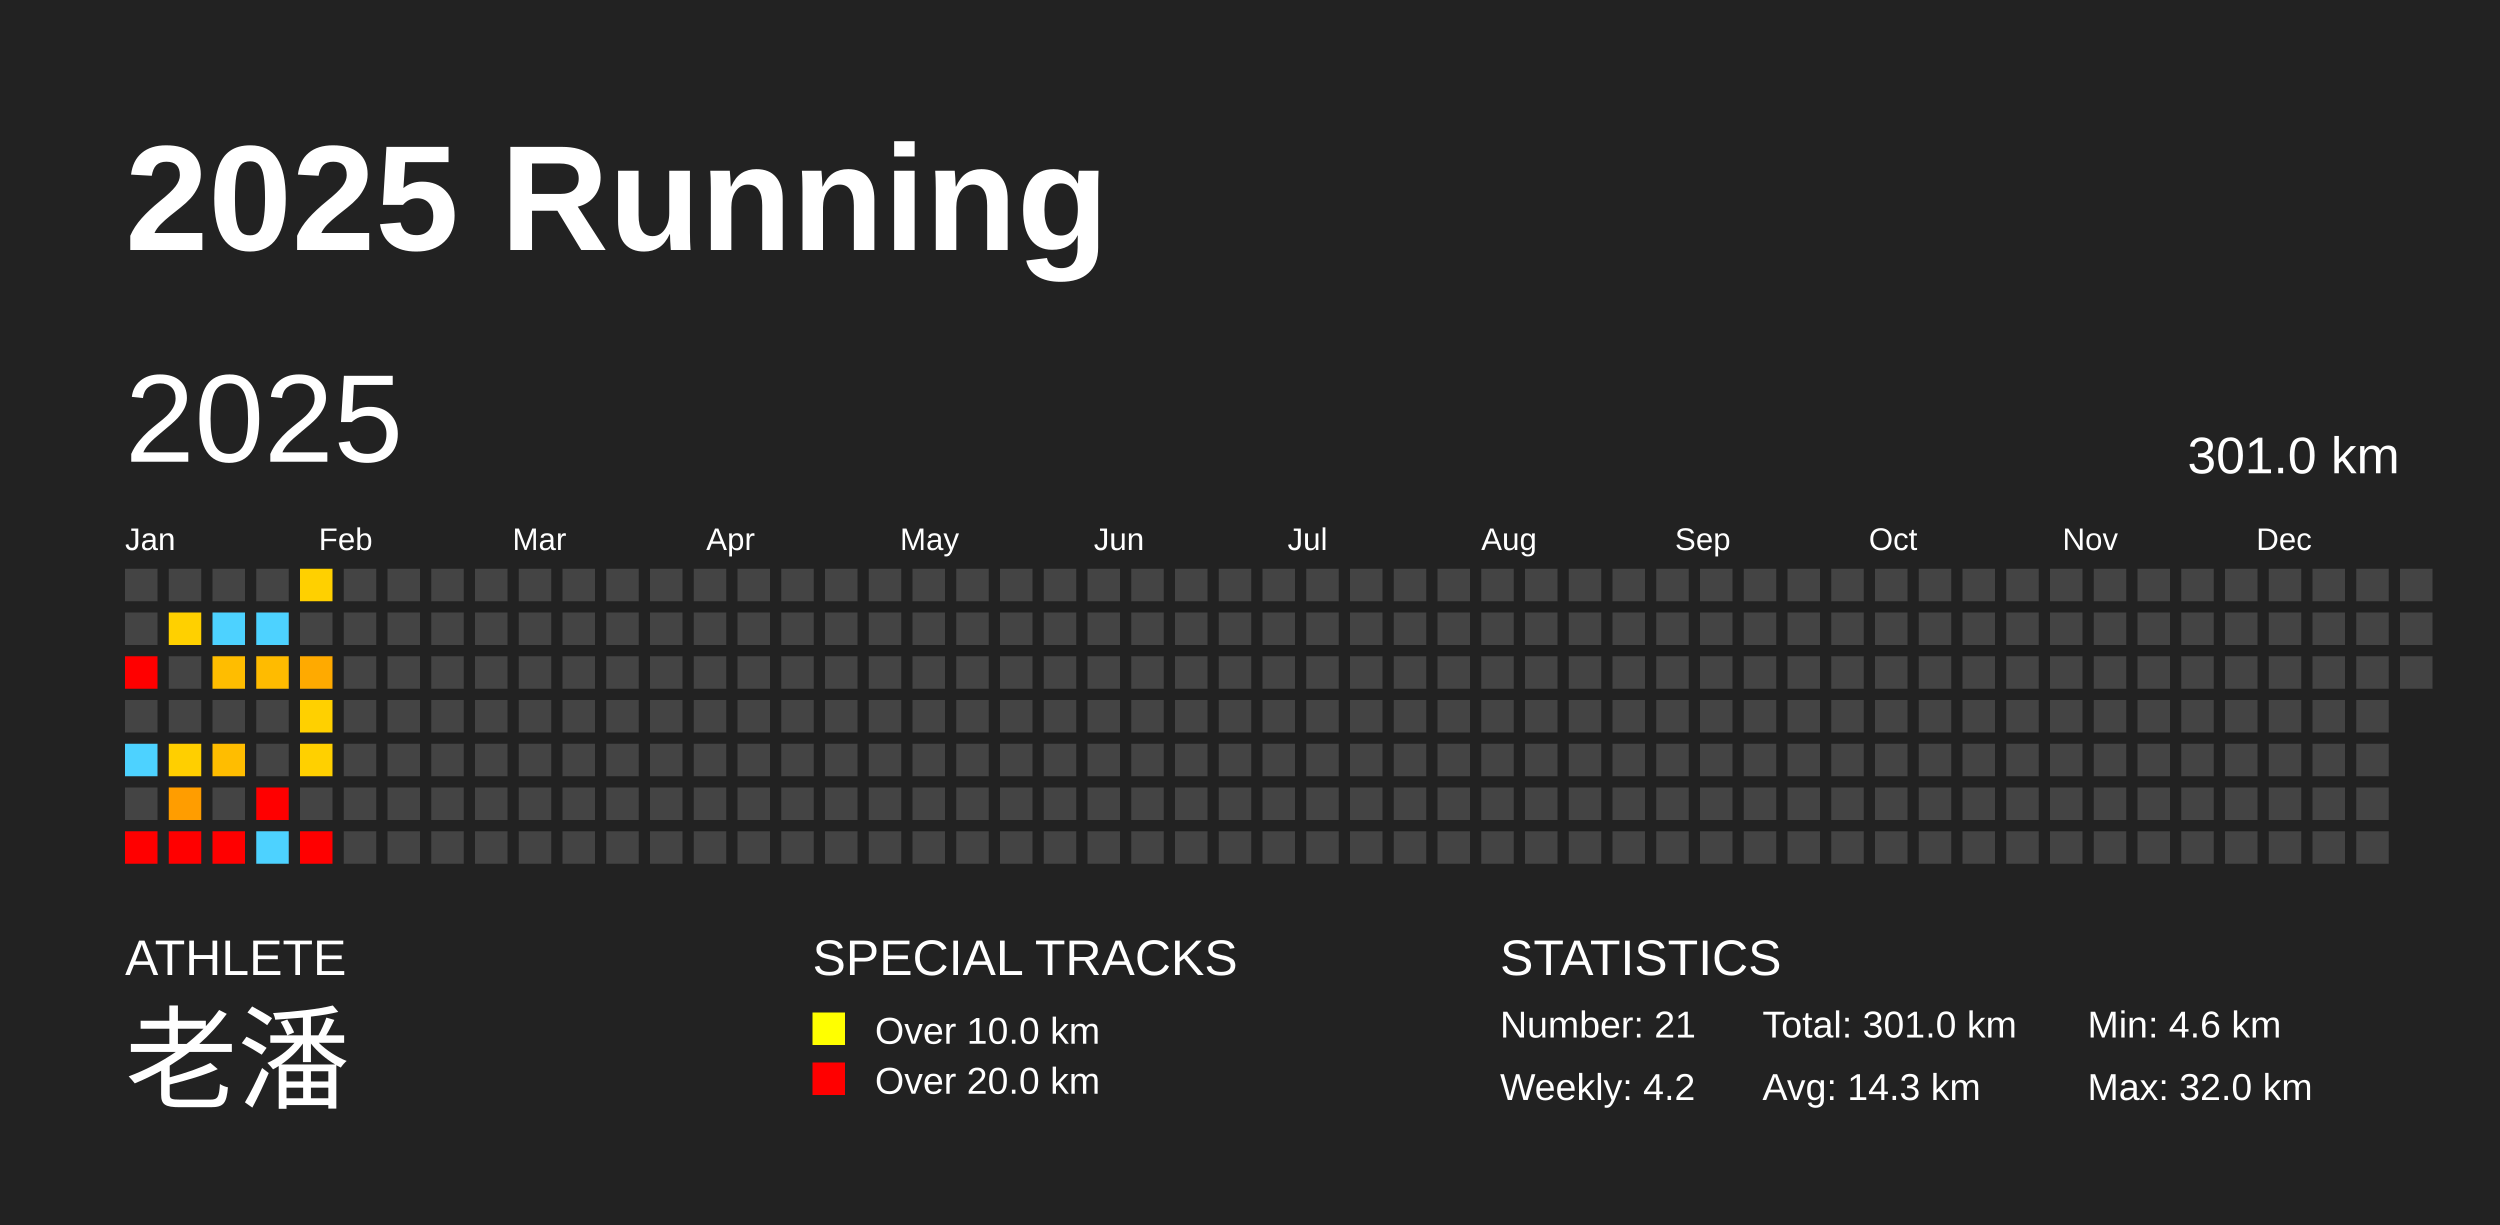
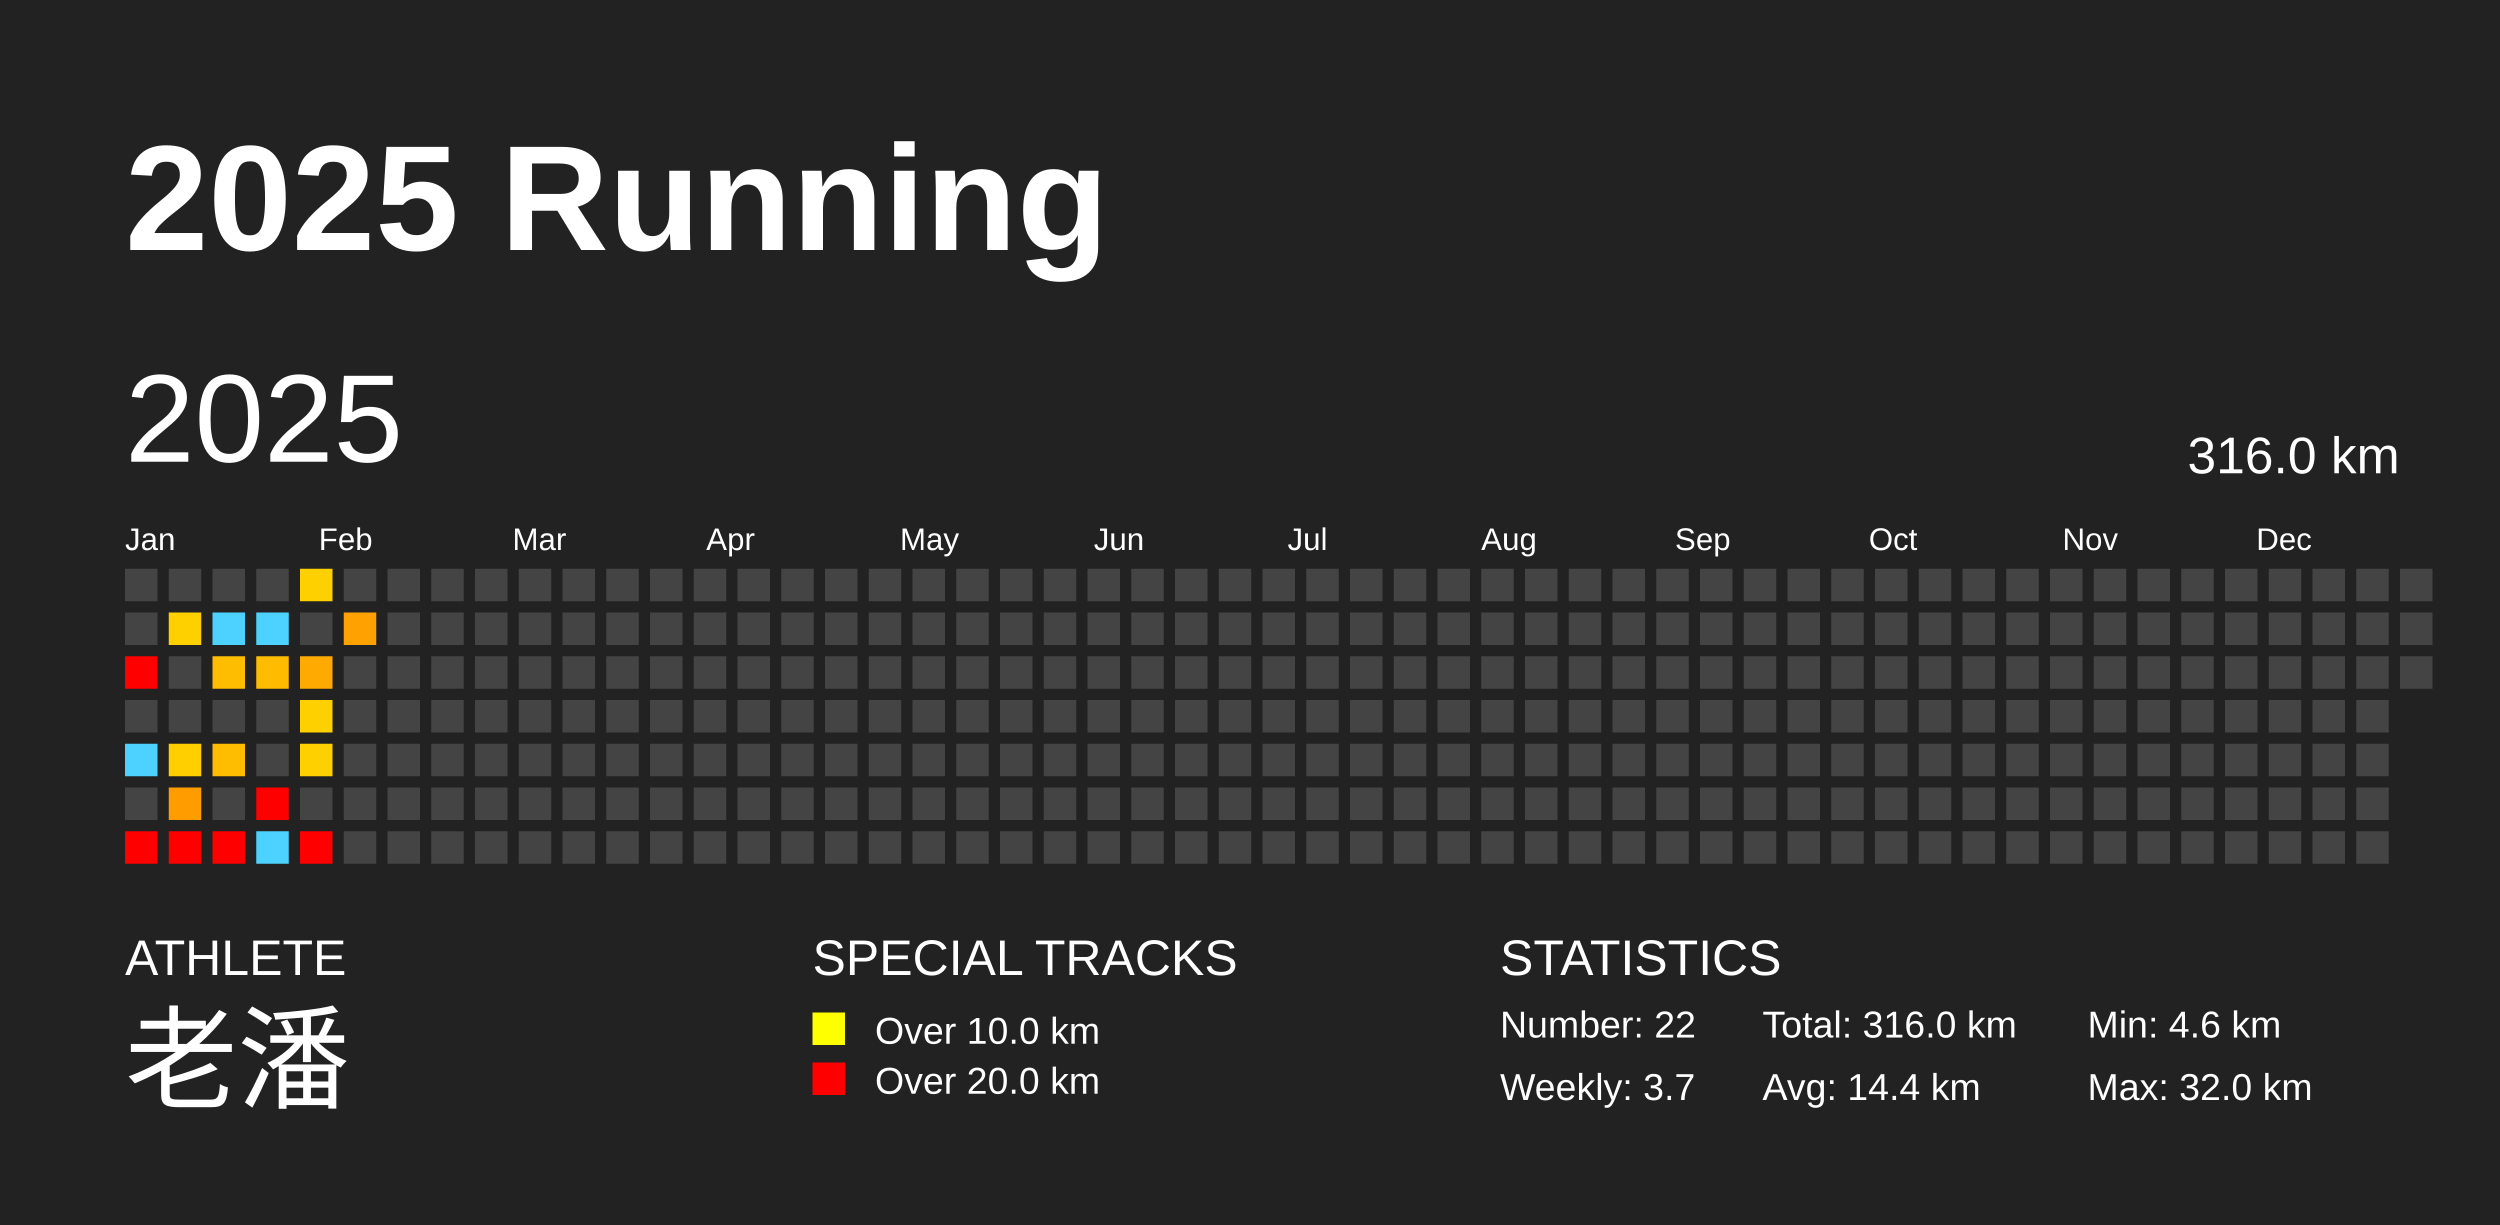
<svg xmlns="http://www.w3.org/2000/svg" baseProfile="full" height="98mm" version="1.1" viewBox="0,0,200,98" width="200mm">
  <defs />
  <rect fill="#222222" height="98" width="200" x="0" y="0" />
  <text fill="#FFFFFF" style="font-size:12px; font-family:Arial; font-weight:bold;" x="10" y="20">2025 Running</text>
  <text fill="#FFFFFF" style="font-size:4px; font-family:Arial" x="10" y="78">ATHLETE</text>
  <text fill="#FFFFFF" style="font-size:9px; font-family:Arial" x="10" y="88">老潘</text>
  <text fill="#FFFFFF" style="font-size:4px; font-family:Arial" x="65" y="78">SPECIAL TRACKS</text>
  <rect fill="yellow" height="2.6" width="2.6" x="65" y="81" />
  <text fill="#FFFFFF" style="font-size:3px; font-family:Arial" x="70" y="83.5">Over 10.0 km</text>
  <rect fill="red" height="2.6" width="2.6" x="65" y="85" />
  <text fill="#FFFFFF" style="font-size:3px; font-family:Arial" x="70" y="87.5">Over 20.0 km</text>
  <text fill="#FFFFFF" style="font-size:4px; font-family:Arial" x="120" y="78">STATISTICS</text>
-   <text fill="#FFFFFF" style="font-size:3px; font-family:Arial" x="120" y="83">Number: 21</text>
-   <text fill="#FFFFFF" style="font-size:3px; font-family:Arial" x="120" y="88">Weekly: 4.2</text>
-   <text fill="#FFFFFF" style="font-size:3px; font-family:Arial" x="141" y="83">Total: 301.0 km</text>
-   <text fill="#FFFFFF" style="font-size:3px; font-family:Arial" x="141" y="88">Avg: 14.3 km</text>
+   <text fill="#FFFFFF" style="font-size:3px; font-family:Arial" x="120" y="83">Number: 22</text>
+   <text fill="#FFFFFF" style="font-size:3px; font-family:Arial" x="120" y="88">Weekly: 3.7</text>
+   <text fill="#FFFFFF" style="font-size:3px; font-family:Arial" x="141" y="83">Total: 316.0 km</text>
+   <text fill="#FFFFFF" style="font-size:3px; font-family:Arial" x="141" y="88">Avg: 14.4 km</text>
  <text fill="#FFFFFF" style="font-size:3px; font-family:Arial" x="167" y="83">Min: 4.6 km</text>
  <text fill="#FFFFFF" style="font-size:3px; font-family:Arial" x="167" y="88">Max: 32.0 km</text>
  <text dominant-baseline="hanging" fill="#FFFFFF" style="font-size:10.0px; font-family:Arial;" x="10" y="30">2025</text>
-   <text dominant-baseline="hanging" fill="#FFFFFF" style="font-size:4.125px; font-family:Arial;" x="175" y="35">301.0 km</text>
+   <text dominant-baseline="hanging" fill="#FFFFFF" style="font-size:4.125px; font-family:Arial;" x="175" y="35">316.0 km</text>
  <text fill="#FFFFFF" style="font-size:2.5px; font-family:Arial" x="10.0" y="44">Jan</text>
  <text fill="#FFFFFF" style="font-size:2.5px; font-family:Arial" x="25.5" y="44">Feb</text>
  <text fill="#FFFFFF" style="font-size:2.5px; font-family:Arial" x="41.0" y="44">Mar</text>
  <text fill="#FFFFFF" style="font-size:2.5px; font-family:Arial" x="56.5" y="44">Apr</text>
  <text fill="#FFFFFF" style="font-size:2.5px; font-family:Arial" x="72.0" y="44">May</text>
  <text fill="#FFFFFF" style="font-size:2.5px; font-family:Arial" x="87.5" y="44">Jun</text>
  <text fill="#FFFFFF" style="font-size:2.5px; font-family:Arial" x="103.0" y="44">Jul</text>
  <text fill="#FFFFFF" style="font-size:2.5px; font-family:Arial" x="118.5" y="44">Aug</text>
  <text fill="#FFFFFF" style="font-size:2.5px; font-family:Arial" x="134.0" y="44">Sep</text>
  <text fill="#FFFFFF" style="font-size:2.5px; font-family:Arial" x="149.5" y="44">Oct</text>
  <text fill="#FFFFFF" style="font-size:2.5px; font-family:Arial" x="165.0" y="44">Nov</text>
  <text fill="#FFFFFF" style="font-size:2.5px; font-family:Arial" x="180.5" y="44">Dec</text>
  <rect fill="#444444" height="2.6" width="2.6" x="10.0" y="45.5" />
  <rect fill="#444444" height="2.6" width="2.6" x="10.0" y="49.0" />
  <rect fill="red" height="2.6" width="2.6" x="10.0" y="52.5" />
  <rect fill="#444444" height="2.6" width="2.6" x="10.0" y="56.0" />
  <rect fill="#4dd2ff" height="2.6" width="2.6" x="10.0" y="59.5" />
  <rect fill="#444444" height="2.6" width="2.6" x="10.0" y="63.0" />
  <rect fill="red" height="2.6" width="2.6" x="10.0" y="66.5" />
  <rect fill="#444444" height="2.6" width="2.6" x="13.5" y="45.5" />
  <rect fill="#ffd000" height="2.6" width="2.6" x="13.5" y="49.0" />
  <rect fill="#444444" height="2.6" width="2.6" x="13.5" y="52.5" />
  <rect fill="#444444" height="2.6" width="2.6" x="13.5" y="56.0" />
  <rect fill="#ffcf00" height="2.6" width="2.6" x="13.5" y="59.5" />
  <rect fill="#ff9d00" height="2.6" width="2.6" x="13.5" y="63.0" />
  <rect fill="red" height="2.6" width="2.6" x="13.5" y="66.5" />
  <rect fill="#444444" height="2.6" width="2.6" x="17.0" y="45.5" />
  <rect fill="#4dd2ff" height="2.6" width="2.6" x="17.0" y="49.0" />
  <rect fill="#ffbd00" height="2.6" width="2.6" x="17.0" y="52.5" />
  <rect fill="#444444" height="2.6" width="2.6" x="17.0" y="56.0" />
  <rect fill="#ffbd00" height="2.6" width="2.6" x="17.0" y="59.5" />
  <rect fill="#444444" height="2.6" width="2.6" x="17.0" y="63.0" />
  <rect fill="red" height="2.6" width="2.6" x="17.0" y="66.5" />
  <rect fill="#444444" height="2.6" width="2.6" x="20.5" y="45.5" />
  <rect fill="#4dd2ff" height="2.6" width="2.6" x="20.5" y="49.0" />
  <rect fill="#ffbb00" height="2.6" width="2.6" x="20.5" y="52.5" />
  <rect fill="#444444" height="2.6" width="2.6" x="20.5" y="56.0" />
  <rect fill="#444444" height="2.6" width="2.6" x="20.5" y="59.5" />
  <rect fill="red" height="2.6" width="2.6" x="20.5" y="63.0" />
  <rect fill="#4dd2ff" height="2.6" width="2.6" x="20.5" y="66.5" />
  <rect fill="#ffd000" height="2.6" width="2.6" x="24.0" y="45.5" />
  <rect fill="#444444" height="2.6" width="2.6" x="24.0" y="49.0" />
  <rect fill="#ffaa00" height="2.6" width="2.6" x="24.0" y="52.5" />
  <rect fill="#ffd000" height="2.6" width="2.6" x="24.0" y="56.0" />
  <rect fill="#ffd000" height="2.6" width="2.6" x="24.0" y="59.5" />
  <rect fill="#444444" height="2.6" width="2.6" x="24.0" y="63.0" />
  <rect fill="red" height="2.6" width="2.6" x="24.0" y="66.5" />
  <rect fill="#444444" height="2.6" width="2.6" x="27.5" y="45.5" />
-   <rect fill="#444444" height="2.6" width="2.6" x="27.5" y="49.0" />
+   <rect fill="#ffa100" height="2.6" width="2.6" x="27.5" y="49.0" />
  <rect fill="#444444" height="2.6" width="2.6" x="27.5" y="52.5" />
  <rect fill="#444444" height="2.6" width="2.6" x="27.5" y="56.0" />
  <rect fill="#444444" height="2.6" width="2.6" x="27.5" y="59.5" />
  <rect fill="#444444" height="2.6" width="2.6" x="27.5" y="63.0" />
  <rect fill="#444444" height="2.6" width="2.6" x="27.5" y="66.5" />
  <rect fill="#444444" height="2.6" width="2.6" x="31.0" y="45.5" />
  <rect fill="#444444" height="2.6" width="2.6" x="31.0" y="49.0" />
  <rect fill="#444444" height="2.6" width="2.6" x="31.0" y="52.5" />
  <rect fill="#444444" height="2.6" width="2.6" x="31.0" y="56.0" />
  <rect fill="#444444" height="2.6" width="2.6" x="31.0" y="59.5" />
  <rect fill="#444444" height="2.6" width="2.6" x="31.0" y="63.0" />
  <rect fill="#444444" height="2.6" width="2.6" x="31.0" y="66.5" />
  <rect fill="#444444" height="2.6" width="2.6" x="34.5" y="45.5" />
  <rect fill="#444444" height="2.6" width="2.6" x="34.5" y="49.0" />
  <rect fill="#444444" height="2.6" width="2.6" x="34.5" y="52.5" />
  <rect fill="#444444" height="2.6" width="2.6" x="34.5" y="56.0" />
  <rect fill="#444444" height="2.6" width="2.6" x="34.5" y="59.5" />
  <rect fill="#444444" height="2.6" width="2.6" x="34.5" y="63.0" />
  <rect fill="#444444" height="2.6" width="2.6" x="34.5" y="66.5" />
  <rect fill="#444444" height="2.6" width="2.6" x="38.0" y="45.5" />
  <rect fill="#444444" height="2.6" width="2.6" x="38.0" y="49.0" />
  <rect fill="#444444" height="2.6" width="2.6" x="38.0" y="52.5" />
  <rect fill="#444444" height="2.6" width="2.6" x="38.0" y="56.0" />
  <rect fill="#444444" height="2.6" width="2.6" x="38.0" y="59.5" />
  <rect fill="#444444" height="2.6" width="2.6" x="38.0" y="63.0" />
  <rect fill="#444444" height="2.6" width="2.6" x="38.0" y="66.5" />
  <rect fill="#444444" height="2.6" width="2.6" x="41.5" y="45.5" />
  <rect fill="#444444" height="2.6" width="2.6" x="41.5" y="49.0" />
  <rect fill="#444444" height="2.6" width="2.6" x="41.5" y="52.5" />
  <rect fill="#444444" height="2.6" width="2.6" x="41.5" y="56.0" />
  <rect fill="#444444" height="2.6" width="2.6" x="41.5" y="59.5" />
  <rect fill="#444444" height="2.6" width="2.6" x="41.5" y="63.0" />
  <rect fill="#444444" height="2.6" width="2.6" x="41.5" y="66.5" />
  <rect fill="#444444" height="2.6" width="2.6" x="45.0" y="45.5" />
  <rect fill="#444444" height="2.6" width="2.6" x="45.0" y="49.0" />
  <rect fill="#444444" height="2.6" width="2.6" x="45.0" y="52.5" />
  <rect fill="#444444" height="2.6" width="2.6" x="45.0" y="56.0" />
  <rect fill="#444444" height="2.6" width="2.6" x="45.0" y="59.5" />
  <rect fill="#444444" height="2.6" width="2.6" x="45.0" y="63.0" />
  <rect fill="#444444" height="2.6" width="2.6" x="45.0" y="66.5" />
  <rect fill="#444444" height="2.6" width="2.6" x="48.5" y="45.5" />
  <rect fill="#444444" height="2.6" width="2.6" x="48.5" y="49.0" />
  <rect fill="#444444" height="2.6" width="2.6" x="48.5" y="52.5" />
  <rect fill="#444444" height="2.6" width="2.6" x="48.5" y="56.0" />
  <rect fill="#444444" height="2.6" width="2.6" x="48.5" y="59.5" />
  <rect fill="#444444" height="2.6" width="2.6" x="48.5" y="63.0" />
  <rect fill="#444444" height="2.6" width="2.6" x="48.5" y="66.5" />
  <rect fill="#444444" height="2.6" width="2.6" x="52.0" y="45.5" />
  <rect fill="#444444" height="2.6" width="2.6" x="52.0" y="49.0" />
  <rect fill="#444444" height="2.6" width="2.6" x="52.0" y="52.5" />
  <rect fill="#444444" height="2.6" width="2.6" x="52.0" y="56.0" />
  <rect fill="#444444" height="2.6" width="2.6" x="52.0" y="59.5" />
  <rect fill="#444444" height="2.6" width="2.6" x="52.0" y="63.0" />
  <rect fill="#444444" height="2.6" width="2.6" x="52.0" y="66.5" />
  <rect fill="#444444" height="2.6" width="2.6" x="55.5" y="45.5" />
  <rect fill="#444444" height="2.6" width="2.6" x="55.5" y="49.0" />
  <rect fill="#444444" height="2.6" width="2.6" x="55.5" y="52.5" />
  <rect fill="#444444" height="2.6" width="2.6" x="55.5" y="56.0" />
  <rect fill="#444444" height="2.6" width="2.6" x="55.5" y="59.5" />
  <rect fill="#444444" height="2.6" width="2.6" x="55.5" y="63.0" />
  <rect fill="#444444" height="2.6" width="2.6" x="55.5" y="66.5" />
  <rect fill="#444444" height="2.6" width="2.6" x="59.0" y="45.5" />
  <rect fill="#444444" height="2.6" width="2.6" x="59.0" y="49.0" />
  <rect fill="#444444" height="2.6" width="2.6" x="59.0" y="52.5" />
  <rect fill="#444444" height="2.6" width="2.6" x="59.0" y="56.0" />
  <rect fill="#444444" height="2.6" width="2.6" x="59.0" y="59.5" />
  <rect fill="#444444" height="2.6" width="2.6" x="59.0" y="63.0" />
  <rect fill="#444444" height="2.6" width="2.6" x="59.0" y="66.5" />
  <rect fill="#444444" height="2.6" width="2.6" x="62.5" y="45.5" />
  <rect fill="#444444" height="2.6" width="2.6" x="62.5" y="49.0" />
  <rect fill="#444444" height="2.6" width="2.6" x="62.5" y="52.5" />
  <rect fill="#444444" height="2.6" width="2.6" x="62.5" y="56.0" />
  <rect fill="#444444" height="2.6" width="2.6" x="62.5" y="59.5" />
  <rect fill="#444444" height="2.6" width="2.6" x="62.5" y="63.0" />
  <rect fill="#444444" height="2.6" width="2.6" x="62.5" y="66.5" />
  <rect fill="#444444" height="2.6" width="2.6" x="66.0" y="45.5" />
  <rect fill="#444444" height="2.6" width="2.6" x="66.0" y="49.0" />
  <rect fill="#444444" height="2.6" width="2.6" x="66.0" y="52.5" />
  <rect fill="#444444" height="2.6" width="2.6" x="66.0" y="56.0" />
  <rect fill="#444444" height="2.6" width="2.6" x="66.0" y="59.5" />
  <rect fill="#444444" height="2.6" width="2.6" x="66.0" y="63.0" />
  <rect fill="#444444" height="2.6" width="2.6" x="66.0" y="66.5" />
  <rect fill="#444444" height="2.6" width="2.6" x="69.5" y="45.5" />
  <rect fill="#444444" height="2.6" width="2.6" x="69.5" y="49.0" />
  <rect fill="#444444" height="2.6" width="2.6" x="69.5" y="52.5" />
  <rect fill="#444444" height="2.6" width="2.6" x="69.5" y="56.0" />
  <rect fill="#444444" height="2.6" width="2.6" x="69.5" y="59.5" />
  <rect fill="#444444" height="2.6" width="2.6" x="69.5" y="63.0" />
  <rect fill="#444444" height="2.6" width="2.6" x="69.5" y="66.5" />
  <rect fill="#444444" height="2.6" width="2.6" x="73.0" y="45.5" />
  <rect fill="#444444" height="2.6" width="2.6" x="73.0" y="49.0" />
  <rect fill="#444444" height="2.6" width="2.6" x="73.0" y="52.5" />
  <rect fill="#444444" height="2.6" width="2.6" x="73.0" y="56.0" />
  <rect fill="#444444" height="2.6" width="2.6" x="73.0" y="59.5" />
  <rect fill="#444444" height="2.6" width="2.6" x="73.0" y="63.0" />
  <rect fill="#444444" height="2.6" width="2.6" x="73.0" y="66.5" />
  <rect fill="#444444" height="2.6" width="2.6" x="76.5" y="45.5" />
  <rect fill="#444444" height="2.6" width="2.6" x="76.5" y="49.0" />
  <rect fill="#444444" height="2.6" width="2.6" x="76.5" y="52.5" />
  <rect fill="#444444" height="2.6" width="2.6" x="76.5" y="56.0" />
  <rect fill="#444444" height="2.6" width="2.6" x="76.5" y="59.5" />
  <rect fill="#444444" height="2.6" width="2.6" x="76.5" y="63.0" />
  <rect fill="#444444" height="2.6" width="2.6" x="76.5" y="66.5" />
  <rect fill="#444444" height="2.6" width="2.6" x="80.0" y="45.5" />
  <rect fill="#444444" height="2.6" width="2.6" x="80.0" y="49.0" />
  <rect fill="#444444" height="2.6" width="2.6" x="80.0" y="52.5" />
  <rect fill="#444444" height="2.6" width="2.6" x="80.0" y="56.0" />
  <rect fill="#444444" height="2.6" width="2.6" x="80.0" y="59.5" />
  <rect fill="#444444" height="2.6" width="2.6" x="80.0" y="63.0" />
  <rect fill="#444444" height="2.6" width="2.6" x="80.0" y="66.5" />
  <rect fill="#444444" height="2.6" width="2.6" x="83.5" y="45.5" />
  <rect fill="#444444" height="2.6" width="2.6" x="83.5" y="49.0" />
  <rect fill="#444444" height="2.6" width="2.6" x="83.5" y="52.5" />
  <rect fill="#444444" height="2.6" width="2.6" x="83.5" y="56.0" />
  <rect fill="#444444" height="2.6" width="2.6" x="83.5" y="59.5" />
  <rect fill="#444444" height="2.6" width="2.6" x="83.5" y="63.0" />
  <rect fill="#444444" height="2.6" width="2.6" x="83.5" y="66.5" />
  <rect fill="#444444" height="2.6" width="2.6" x="87.0" y="45.5" />
  <rect fill="#444444" height="2.6" width="2.6" x="87.0" y="49.0" />
  <rect fill="#444444" height="2.6" width="2.6" x="87.0" y="52.5" />
  <rect fill="#444444" height="2.6" width="2.6" x="87.0" y="56.0" />
  <rect fill="#444444" height="2.6" width="2.6" x="87.0" y="59.5" />
  <rect fill="#444444" height="2.6" width="2.6" x="87.0" y="63.0" />
  <rect fill="#444444" height="2.6" width="2.6" x="87.0" y="66.5" />
  <rect fill="#444444" height="2.6" width="2.6" x="90.5" y="45.5" />
  <rect fill="#444444" height="2.6" width="2.6" x="90.5" y="49.0" />
  <rect fill="#444444" height="2.6" width="2.6" x="90.5" y="52.5" />
  <rect fill="#444444" height="2.6" width="2.6" x="90.5" y="56.0" />
  <rect fill="#444444" height="2.6" width="2.6" x="90.5" y="59.5" />
  <rect fill="#444444" height="2.6" width="2.6" x="90.5" y="63.0" />
  <rect fill="#444444" height="2.6" width="2.6" x="90.5" y="66.5" />
  <rect fill="#444444" height="2.6" width="2.6" x="94.0" y="45.5" />
  <rect fill="#444444" height="2.6" width="2.6" x="94.0" y="49.0" />
  <rect fill="#444444" height="2.6" width="2.6" x="94.0" y="52.5" />
  <rect fill="#444444" height="2.6" width="2.6" x="94.0" y="56.0" />
  <rect fill="#444444" height="2.6" width="2.6" x="94.0" y="59.5" />
  <rect fill="#444444" height="2.6" width="2.6" x="94.0" y="63.0" />
  <rect fill="#444444" height="2.6" width="2.6" x="94.0" y="66.5" />
  <rect fill="#444444" height="2.6" width="2.6" x="97.5" y="45.5" />
  <rect fill="#444444" height="2.6" width="2.6" x="97.5" y="49.0" />
  <rect fill="#444444" height="2.6" width="2.6" x="97.5" y="52.5" />
  <rect fill="#444444" height="2.6" width="2.6" x="97.5" y="56.0" />
  <rect fill="#444444" height="2.6" width="2.6" x="97.5" y="59.5" />
  <rect fill="#444444" height="2.6" width="2.6" x="97.5" y="63.0" />
  <rect fill="#444444" height="2.6" width="2.6" x="97.5" y="66.5" />
  <rect fill="#444444" height="2.6" width="2.6" x="101.0" y="45.5" />
  <rect fill="#444444" height="2.6" width="2.6" x="101.0" y="49.0" />
  <rect fill="#444444" height="2.6" width="2.6" x="101.0" y="52.5" />
  <rect fill="#444444" height="2.6" width="2.6" x="101.0" y="56.0" />
  <rect fill="#444444" height="2.6" width="2.6" x="101.0" y="59.5" />
  <rect fill="#444444" height="2.6" width="2.6" x="101.0" y="63.0" />
  <rect fill="#444444" height="2.6" width="2.6" x="101.0" y="66.5" />
  <rect fill="#444444" height="2.6" width="2.6" x="104.5" y="45.5" />
  <rect fill="#444444" height="2.6" width="2.6" x="104.5" y="49.0" />
  <rect fill="#444444" height="2.6" width="2.6" x="104.5" y="52.5" />
  <rect fill="#444444" height="2.6" width="2.6" x="104.5" y="56.0" />
  <rect fill="#444444" height="2.6" width="2.6" x="104.5" y="59.5" />
  <rect fill="#444444" height="2.6" width="2.6" x="104.5" y="63.0" />
  <rect fill="#444444" height="2.6" width="2.6" x="104.5" y="66.5" />
  <rect fill="#444444" height="2.6" width="2.6" x="108.0" y="45.5" />
  <rect fill="#444444" height="2.6" width="2.6" x="108.0" y="49.0" />
  <rect fill="#444444" height="2.6" width="2.6" x="108.0" y="52.5" />
  <rect fill="#444444" height="2.6" width="2.6" x="108.0" y="56.0" />
  <rect fill="#444444" height="2.6" width="2.6" x="108.0" y="59.5" />
  <rect fill="#444444" height="2.6" width="2.6" x="108.0" y="63.0" />
  <rect fill="#444444" height="2.6" width="2.6" x="108.0" y="66.5" />
  <rect fill="#444444" height="2.6" width="2.6" x="111.5" y="45.5" />
  <rect fill="#444444" height="2.6" width="2.6" x="111.5" y="49.0" />
  <rect fill="#444444" height="2.6" width="2.6" x="111.5" y="52.5" />
  <rect fill="#444444" height="2.6" width="2.6" x="111.5" y="56.0" />
  <rect fill="#444444" height="2.6" width="2.6" x="111.5" y="59.5" />
  <rect fill="#444444" height="2.6" width="2.6" x="111.5" y="63.0" />
  <rect fill="#444444" height="2.6" width="2.6" x="111.5" y="66.5" />
  <rect fill="#444444" height="2.6" width="2.6" x="115.0" y="45.5" />
  <rect fill="#444444" height="2.6" width="2.6" x="115.0" y="49.0" />
  <rect fill="#444444" height="2.6" width="2.6" x="115.0" y="52.5" />
  <rect fill="#444444" height="2.6" width="2.6" x="115.0" y="56.0" />
  <rect fill="#444444" height="2.6" width="2.6" x="115.0" y="59.5" />
  <rect fill="#444444" height="2.6" width="2.6" x="115.0" y="63.0" />
  <rect fill="#444444" height="2.6" width="2.6" x="115.0" y="66.5" />
  <rect fill="#444444" height="2.6" width="2.6" x="118.5" y="45.5" />
  <rect fill="#444444" height="2.6" width="2.6" x="118.5" y="49.0" />
  <rect fill="#444444" height="2.6" width="2.6" x="118.5" y="52.5" />
  <rect fill="#444444" height="2.6" width="2.6" x="118.5" y="56.0" />
  <rect fill="#444444" height="2.6" width="2.6" x="118.5" y="59.5" />
  <rect fill="#444444" height="2.6" width="2.6" x="118.5" y="63.0" />
  <rect fill="#444444" height="2.6" width="2.6" x="118.5" y="66.5" />
  <rect fill="#444444" height="2.6" width="2.6" x="122.0" y="45.5" />
  <rect fill="#444444" height="2.6" width="2.6" x="122.0" y="49.0" />
  <rect fill="#444444" height="2.6" width="2.6" x="122.0" y="52.5" />
  <rect fill="#444444" height="2.6" width="2.6" x="122.0" y="56.0" />
  <rect fill="#444444" height="2.6" width="2.6" x="122.0" y="59.5" />
  <rect fill="#444444" height="2.6" width="2.6" x="122.0" y="63.0" />
  <rect fill="#444444" height="2.6" width="2.6" x="122.0" y="66.5" />
  <rect fill="#444444" height="2.6" width="2.6" x="125.5" y="45.5" />
  <rect fill="#444444" height="2.6" width="2.6" x="125.5" y="49.0" />
  <rect fill="#444444" height="2.6" width="2.6" x="125.5" y="52.5" />
  <rect fill="#444444" height="2.6" width="2.6" x="125.5" y="56.0" />
  <rect fill="#444444" height="2.6" width="2.6" x="125.5" y="59.5" />
  <rect fill="#444444" height="2.6" width="2.6" x="125.5" y="63.0" />
  <rect fill="#444444" height="2.6" width="2.6" x="125.5" y="66.5" />
  <rect fill="#444444" height="2.6" width="2.6" x="129.0" y="45.5" />
  <rect fill="#444444" height="2.6" width="2.6" x="129.0" y="49.0" />
  <rect fill="#444444" height="2.6" width="2.6" x="129.0" y="52.5" />
  <rect fill="#444444" height="2.6" width="2.6" x="129.0" y="56.0" />
  <rect fill="#444444" height="2.6" width="2.6" x="129.0" y="59.5" />
  <rect fill="#444444" height="2.6" width="2.6" x="129.0" y="63.0" />
  <rect fill="#444444" height="2.6" width="2.6" x="129.0" y="66.5" />
  <rect fill="#444444" height="2.6" width="2.6" x="132.5" y="45.5" />
  <rect fill="#444444" height="2.6" width="2.6" x="132.5" y="49.0" />
  <rect fill="#444444" height="2.6" width="2.6" x="132.5" y="52.5" />
  <rect fill="#444444" height="2.6" width="2.6" x="132.5" y="56.0" />
  <rect fill="#444444" height="2.6" width="2.6" x="132.5" y="59.5" />
  <rect fill="#444444" height="2.6" width="2.6" x="132.5" y="63.0" />
  <rect fill="#444444" height="2.6" width="2.6" x="132.5" y="66.5" />
  <rect fill="#444444" height="2.6" width="2.6" x="136.0" y="45.5" />
  <rect fill="#444444" height="2.6" width="2.6" x="136.0" y="49.0" />
  <rect fill="#444444" height="2.6" width="2.6" x="136.0" y="52.5" />
  <rect fill="#444444" height="2.6" width="2.6" x="136.0" y="56.0" />
  <rect fill="#444444" height="2.6" width="2.6" x="136.0" y="59.5" />
  <rect fill="#444444" height="2.6" width="2.6" x="136.0" y="63.0" />
  <rect fill="#444444" height="2.6" width="2.6" x="136.0" y="66.5" />
  <rect fill="#444444" height="2.6" width="2.6" x="139.5" y="45.5" />
  <rect fill="#444444" height="2.6" width="2.6" x="139.5" y="49.0" />
  <rect fill="#444444" height="2.6" width="2.6" x="139.5" y="52.5" />
  <rect fill="#444444" height="2.6" width="2.6" x="139.5" y="56.0" />
  <rect fill="#444444" height="2.6" width="2.6" x="139.5" y="59.5" />
  <rect fill="#444444" height="2.6" width="2.6" x="139.5" y="63.0" />
  <rect fill="#444444" height="2.6" width="2.6" x="139.5" y="66.5" />
  <rect fill="#444444" height="2.6" width="2.6" x="143.0" y="45.5" />
  <rect fill="#444444" height="2.6" width="2.6" x="143.0" y="49.0" />
  <rect fill="#444444" height="2.6" width="2.6" x="143.0" y="52.5" />
  <rect fill="#444444" height="2.6" width="2.6" x="143.0" y="56.0" />
  <rect fill="#444444" height="2.6" width="2.6" x="143.0" y="59.5" />
  <rect fill="#444444" height="2.6" width="2.6" x="143.0" y="63.0" />
  <rect fill="#444444" height="2.6" width="2.6" x="143.0" y="66.5" />
  <rect fill="#444444" height="2.6" width="2.6" x="146.5" y="45.5" />
  <rect fill="#444444" height="2.6" width="2.6" x="146.5" y="49.0" />
  <rect fill="#444444" height="2.6" width="2.6" x="146.5" y="52.5" />
  <rect fill="#444444" height="2.6" width="2.6" x="146.5" y="56.0" />
  <rect fill="#444444" height="2.6" width="2.6" x="146.5" y="59.5" />
  <rect fill="#444444" height="2.6" width="2.6" x="146.5" y="63.0" />
  <rect fill="#444444" height="2.6" width="2.6" x="146.5" y="66.5" />
  <rect fill="#444444" height="2.6" width="2.6" x="150.0" y="45.5" />
  <rect fill="#444444" height="2.6" width="2.6" x="150.0" y="49.0" />
  <rect fill="#444444" height="2.6" width="2.6" x="150.0" y="52.5" />
  <rect fill="#444444" height="2.6" width="2.6" x="150.0" y="56.0" />
  <rect fill="#444444" height="2.6" width="2.6" x="150.0" y="59.5" />
  <rect fill="#444444" height="2.6" width="2.6" x="150.0" y="63.0" />
  <rect fill="#444444" height="2.6" width="2.6" x="150.0" y="66.5" />
  <rect fill="#444444" height="2.6" width="2.6" x="153.5" y="45.5" />
  <rect fill="#444444" height="2.6" width="2.6" x="153.5" y="49.0" />
  <rect fill="#444444" height="2.6" width="2.6" x="153.5" y="52.5" />
  <rect fill="#444444" height="2.6" width="2.6" x="153.5" y="56.0" />
  <rect fill="#444444" height="2.6" width="2.6" x="153.5" y="59.5" />
  <rect fill="#444444" height="2.6" width="2.6" x="153.5" y="63.0" />
  <rect fill="#444444" height="2.6" width="2.6" x="153.5" y="66.5" />
  <rect fill="#444444" height="2.6" width="2.6" x="157.0" y="45.5" />
  <rect fill="#444444" height="2.6" width="2.6" x="157.0" y="49.0" />
  <rect fill="#444444" height="2.6" width="2.6" x="157.0" y="52.5" />
  <rect fill="#444444" height="2.6" width="2.6" x="157.0" y="56.0" />
  <rect fill="#444444" height="2.6" width="2.6" x="157.0" y="59.5" />
  <rect fill="#444444" height="2.6" width="2.6" x="157.0" y="63.0" />
  <rect fill="#444444" height="2.6" width="2.6" x="157.0" y="66.5" />
  <rect fill="#444444" height="2.6" width="2.6" x="160.5" y="45.5" />
  <rect fill="#444444" height="2.6" width="2.6" x="160.5" y="49.0" />
  <rect fill="#444444" height="2.6" width="2.6" x="160.5" y="52.5" />
  <rect fill="#444444" height="2.6" width="2.6" x="160.5" y="56.0" />
  <rect fill="#444444" height="2.6" width="2.6" x="160.5" y="59.5" />
  <rect fill="#444444" height="2.6" width="2.6" x="160.5" y="63.0" />
  <rect fill="#444444" height="2.6" width="2.6" x="160.5" y="66.5" />
  <rect fill="#444444" height="2.6" width="2.6" x="164.0" y="45.5" />
  <rect fill="#444444" height="2.6" width="2.6" x="164.0" y="49.0" />
  <rect fill="#444444" height="2.6" width="2.6" x="164.0" y="52.5" />
  <rect fill="#444444" height="2.6" width="2.6" x="164.0" y="56.0" />
  <rect fill="#444444" height="2.6" width="2.6" x="164.0" y="59.5" />
  <rect fill="#444444" height="2.6" width="2.6" x="164.0" y="63.0" />
  <rect fill="#444444" height="2.6" width="2.6" x="164.0" y="66.5" />
  <rect fill="#444444" height="2.6" width="2.6" x="167.5" y="45.5" />
  <rect fill="#444444" height="2.6" width="2.6" x="167.5" y="49.0" />
  <rect fill="#444444" height="2.6" width="2.6" x="167.5" y="52.5" />
  <rect fill="#444444" height="2.6" width="2.6" x="167.5" y="56.0" />
  <rect fill="#444444" height="2.6" width="2.6" x="167.5" y="59.5" />
  <rect fill="#444444" height="2.6" width="2.6" x="167.5" y="63.0" />
  <rect fill="#444444" height="2.6" width="2.6" x="167.5" y="66.5" />
  <rect fill="#444444" height="2.6" width="2.6" x="171.0" y="45.5" />
  <rect fill="#444444" height="2.6" width="2.6" x="171.0" y="49.0" />
  <rect fill="#444444" height="2.6" width="2.6" x="171.0" y="52.5" />
  <rect fill="#444444" height="2.6" width="2.6" x="171.0" y="56.0" />
  <rect fill="#444444" height="2.6" width="2.6" x="171.0" y="59.5" />
  <rect fill="#444444" height="2.6" width="2.6" x="171.0" y="63.0" />
  <rect fill="#444444" height="2.6" width="2.6" x="171.0" y="66.5" />
  <rect fill="#444444" height="2.6" width="2.6" x="174.5" y="45.5" />
  <rect fill="#444444" height="2.6" width="2.6" x="174.5" y="49.0" />
  <rect fill="#444444" height="2.6" width="2.6" x="174.5" y="52.5" />
  <rect fill="#444444" height="2.6" width="2.6" x="174.5" y="56.0" />
  <rect fill="#444444" height="2.6" width="2.6" x="174.5" y="59.5" />
  <rect fill="#444444" height="2.6" width="2.6" x="174.5" y="63.0" />
  <rect fill="#444444" height="2.6" width="2.6" x="174.5" y="66.5" />
  <rect fill="#444444" height="2.6" width="2.6" x="178.0" y="45.5" />
  <rect fill="#444444" height="2.6" width="2.6" x="178.0" y="49.0" />
  <rect fill="#444444" height="2.6" width="2.6" x="178.0" y="52.5" />
  <rect fill="#444444" height="2.6" width="2.6" x="178.0" y="56.0" />
  <rect fill="#444444" height="2.6" width="2.6" x="178.0" y="59.5" />
  <rect fill="#444444" height="2.6" width="2.6" x="178.0" y="63.0" />
  <rect fill="#444444" height="2.6" width="2.6" x="178.0" y="66.5" />
  <rect fill="#444444" height="2.6" width="2.6" x="181.5" y="45.5" />
  <rect fill="#444444" height="2.6" width="2.6" x="181.5" y="49.0" />
  <rect fill="#444444" height="2.6" width="2.6" x="181.5" y="52.5" />
  <rect fill="#444444" height="2.6" width="2.6" x="181.5" y="56.0" />
  <rect fill="#444444" height="2.6" width="2.6" x="181.5" y="59.5" />
  <rect fill="#444444" height="2.6" width="2.6" x="181.5" y="63.0" />
  <rect fill="#444444" height="2.6" width="2.6" x="181.5" y="66.5" />
  <rect fill="#444444" height="2.6" width="2.6" x="185.0" y="45.5" />
  <rect fill="#444444" height="2.6" width="2.6" x="185.0" y="49.0" />
  <rect fill="#444444" height="2.6" width="2.6" x="185.0" y="52.5" />
  <rect fill="#444444" height="2.6" width="2.6" x="185.0" y="56.0" />
  <rect fill="#444444" height="2.6" width="2.6" x="185.0" y="59.5" />
  <rect fill="#444444" height="2.6" width="2.6" x="185.0" y="63.0" />
  <rect fill="#444444" height="2.6" width="2.6" x="185.0" y="66.5" />
  <rect fill="#444444" height="2.6" width="2.6" x="188.5" y="45.5" />
  <rect fill="#444444" height="2.6" width="2.6" x="188.5" y="49.0" />
  <rect fill="#444444" height="2.6" width="2.6" x="188.5" y="52.5" />
  <rect fill="#444444" height="2.6" width="2.6" x="188.5" y="56.0" />
  <rect fill="#444444" height="2.6" width="2.6" x="188.5" y="59.5" />
  <rect fill="#444444" height="2.6" width="2.6" x="188.5" y="63.0" />
  <rect fill="#444444" height="2.6" width="2.6" x="188.5" y="66.5" />
  <rect fill="#444444" height="2.6" width="2.6" x="192.0" y="45.5" />
  <rect fill="#444444" height="2.6" width="2.6" x="192.0" y="49.0" />
  <rect fill="#444444" height="2.6" width="2.6" x="192.0" y="52.5" />
</svg>
